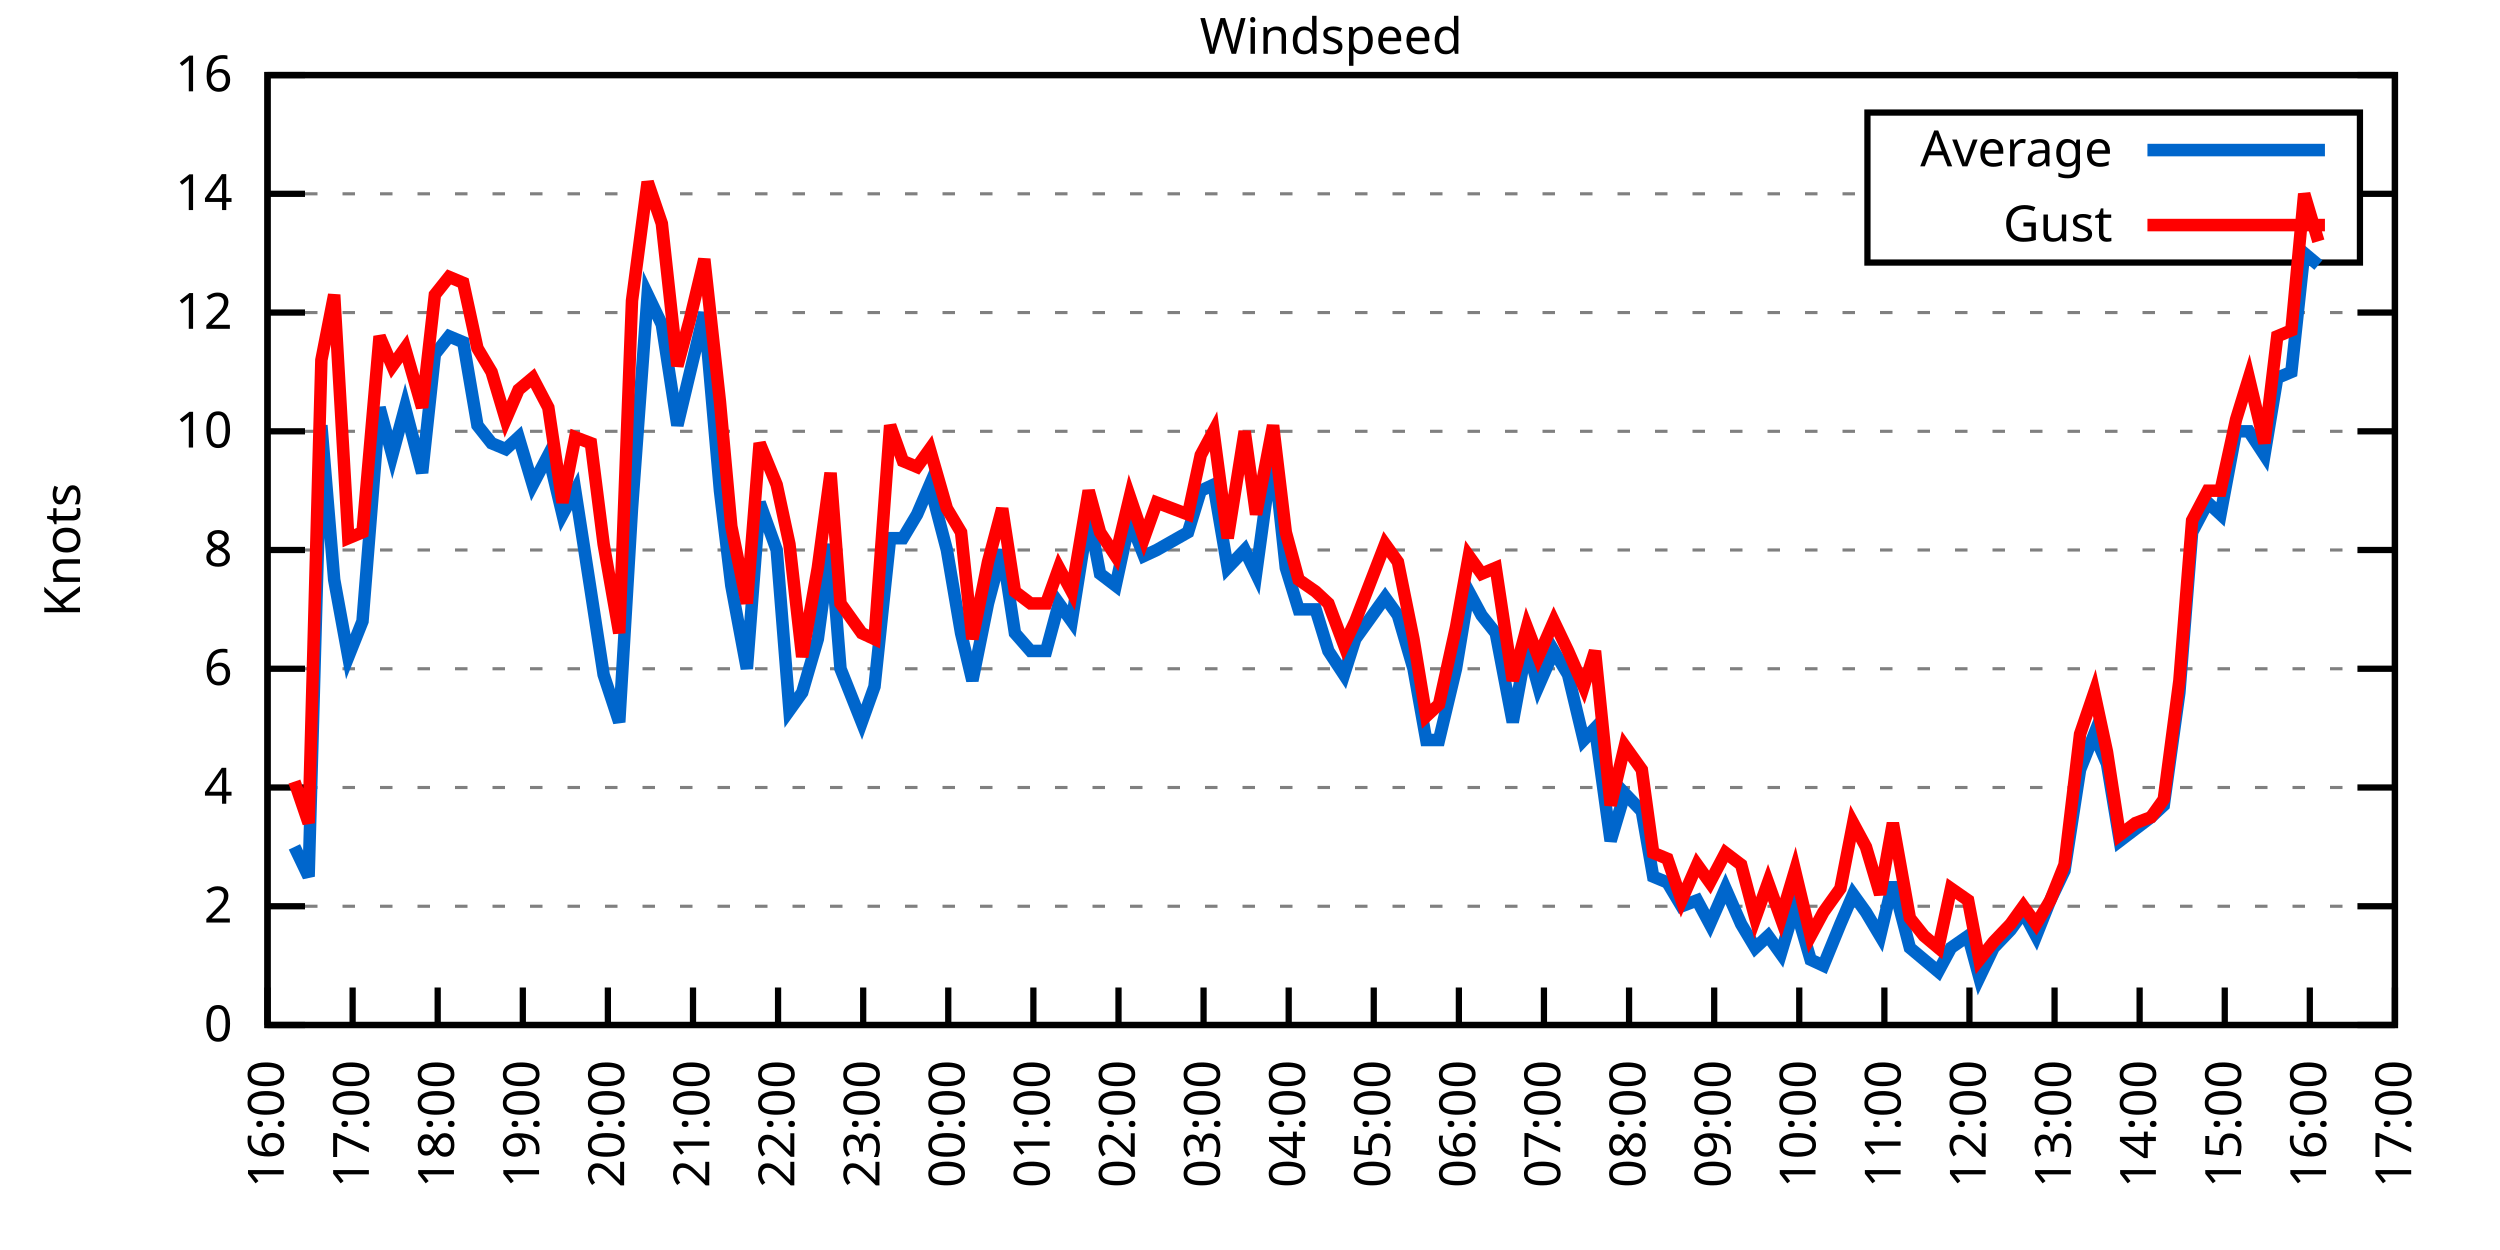
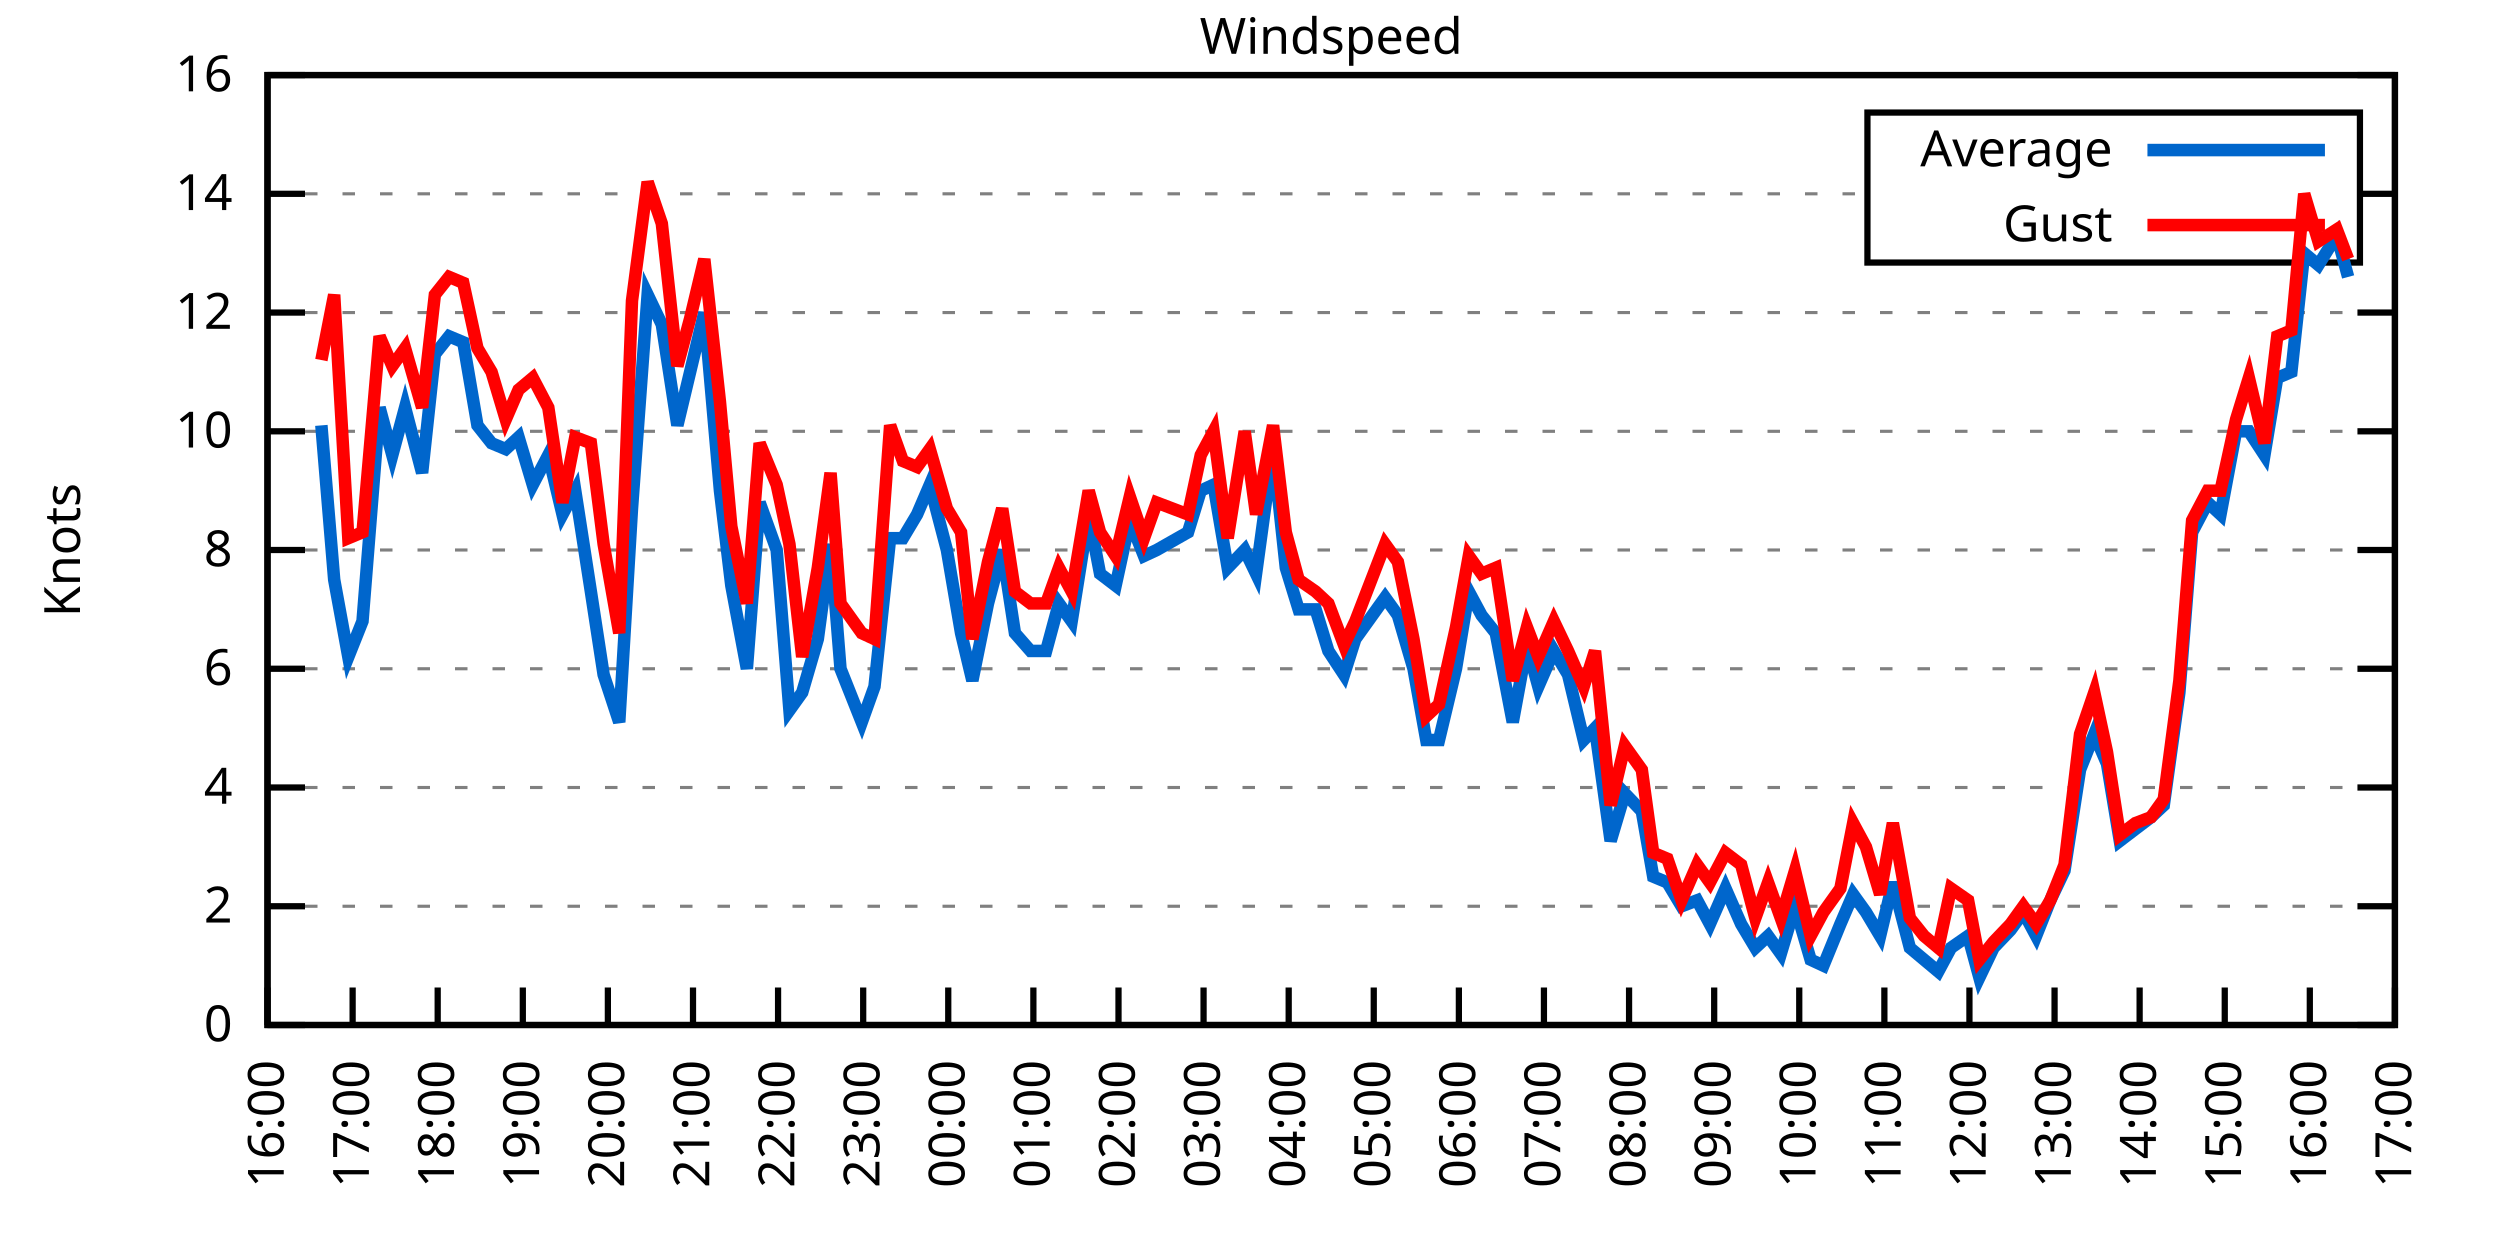
<svg xmlns="http://www.w3.org/2000/svg" xmlns:xlink="http://www.w3.org/1999/xlink" width="400" height="200" viewBox="0 0 400 200">
  <g id="gnuplot_canvas">
    <rect x="0" y="0" width="400" height="200" fill="none" />
    <defs>
      <circle id="gpDot" r="0.5" stroke-width="0.5" stroke="currentColor" />
      <path id="gpPt0" stroke-width="0.333" stroke="currentColor" d="M-1,0 h2 M0,-1 v2" />
      <path id="gpPt1" stroke-width="0.333" stroke="currentColor" d="M-1,-1 L1,1 M1,-1 L-1,1" />
      <path id="gpPt2" stroke-width="0.333" stroke="currentColor" d="M-1,0 L1,0 M0,-1 L0,1 M-1,-1 L1,1 M-1,1 L1,-1" />
      <rect id="gpPt3" stroke-width="0.333" stroke="currentColor" x="-1" y="-1" width="2" height="2" />
      <rect id="gpPt4" stroke-width="0.333" stroke="currentColor" fill="currentColor" x="-1" y="-1" width="2" height="2" />
      <circle id="gpPt5" stroke-width="0.333" stroke="currentColor" cx="0" cy="0" r="1" />
      <use xlink:href="#gpPt5" id="gpPt6" fill="currentColor" stroke="none" />
      <path id="gpPt7" stroke-width="0.333" stroke="currentColor" d="M0,-1.33 L-1.33,0.67 L1.33,0.67 z" />
      <use xlink:href="#gpPt7" id="gpPt8" fill="currentColor" stroke="none" />
      <use xlink:href="#gpPt7" id="gpPt9" stroke="currentColor" transform="rotate(180)" />
      <use xlink:href="#gpPt9" id="gpPt10" fill="currentColor" stroke="none" />
      <use xlink:href="#gpPt3" id="gpPt11" stroke="currentColor" transform="rotate(45)" />
      <use xlink:href="#gpPt11" id="gpPt12" fill="currentColor" stroke="none" />
      <path id="gpPt13" stroke-width="0.333" stroke="currentColor" d="M0,1.330 L1.265,0.411 L0.782,-1.067 L-0.782,-1.076 L-1.265,0.411 z" />
      <use xlink:href="#gpPt13" id="gpPt14" fill="currentColor" stroke="none" />
      <filter id="textbox" filterUnits="objectBoundingBox" x="0" y="0" height="1" width="1">
        <feFlood flood-color="white" flood-opacity="1" result="bgnd" />
        <feComposite in="SourceGraphic" in2="bgnd" operator="atop" />
      </filter>
      <filter id="greybox" filterUnits="objectBoundingBox" x="0" y="0" height="1" width="1">
        <feFlood flood-color="lightgrey" flood-opacity="1" result="grey" />
        <feComposite in="SourceGraphic" in2="grey" operator="atop" />
      </filter>
    </defs>
    <g fill="none" color="white" stroke="currentColor" stroke-width="1.00" stroke-linecap="butt" stroke-linejoin="miter">
</g>
    <g fill="none" color="black" stroke="currentColor" stroke-width="1.00" stroke-linecap="butt" stroke-linejoin="miter">
      <g stroke="none" shape-rendering="crispEdges">
        <polygon fill="rgb(255, 255, 255)" points="42.80,164.00 383.18,164.00 383.18,12.02 42.80,12.02 " />
      </g>
    </g>
    <g fill="none" color="black" stroke="currentColor" stroke-width="1.00" stroke-linecap="butt" stroke-linejoin="miter">
</g>
    <g fill="none" color="black" stroke="black" stroke-width="0.50" stroke-linecap="butt" stroke-linejoin="miter">
</g>
    <g fill="none" color="gray" stroke="currentColor" stroke-width="0.50" stroke-linecap="butt" stroke-linejoin="miter">
      <path stroke="gray" stroke-dasharray="2,4" class="gridline" d="M42.80,164.00 L383.19,164.00  " />
    </g>
    <g fill="none" color="gray" stroke="gray" stroke-width="1.00" stroke-linecap="butt" stroke-linejoin="miter">
</g>
    <g fill="none" color="black" stroke="currentColor" stroke-width="1.00" stroke-linecap="butt" stroke-linejoin="miter">
      <path stroke="black" d="M42.80,164.00 L48.80,164.00 M383.19,164.00 L377.19,164.00  " />
      <g transform="translate(37.20,166.60)" stroke="none" fill="black" font-family="Sans" font-size="8.00" text-anchor="end">
        <text>
          <tspan font-family="Sans"> 0</tspan>
        </text>
      </g>
    </g>
    <g fill="none" color="black" stroke="currentColor" stroke-width="1.00" stroke-linecap="butt" stroke-linejoin="miter">
</g>
    <g fill="none" color="black" stroke="black" stroke-width="0.50" stroke-linecap="butt" stroke-linejoin="miter">
</g>
    <g fill="none" color="gray" stroke="currentColor" stroke-width="0.50" stroke-linecap="butt" stroke-linejoin="miter">
      <path stroke="gray" stroke-dasharray="2,4" class="gridline" d="M42.80,145.00 L383.19,145.00  " />
    </g>
    <g fill="none" color="gray" stroke="gray" stroke-width="1.00" stroke-linecap="butt" stroke-linejoin="miter">
</g>
    <g fill="none" color="black" stroke="currentColor" stroke-width="1.00" stroke-linecap="butt" stroke-linejoin="miter">
      <path stroke="black" d="M42.80,145.00 L48.80,145.00 M383.19,145.00 L377.19,145.00  " />
      <g transform="translate(37.20,147.60)" stroke="none" fill="black" font-family="Sans" font-size="8.00" text-anchor="end">
        <text>
          <tspan font-family="Sans"> 2</tspan>
        </text>
      </g>
    </g>
    <g fill="none" color="black" stroke="currentColor" stroke-width="1.00" stroke-linecap="butt" stroke-linejoin="miter">
</g>
    <g fill="none" color="black" stroke="black" stroke-width="0.50" stroke-linecap="butt" stroke-linejoin="miter">
</g>
    <g fill="none" color="gray" stroke="currentColor" stroke-width="0.50" stroke-linecap="butt" stroke-linejoin="miter">
      <path stroke="gray" stroke-dasharray="2,4" class="gridline" d="M42.80,126.00 L383.19,126.00  " />
    </g>
    <g fill="none" color="gray" stroke="gray" stroke-width="1.00" stroke-linecap="butt" stroke-linejoin="miter">
</g>
    <g fill="none" color="black" stroke="currentColor" stroke-width="1.00" stroke-linecap="butt" stroke-linejoin="miter">
      <path stroke="black" d="M42.80,126.00 L48.80,126.00 M383.19,126.00 L377.19,126.00  " />
      <g transform="translate(37.20,128.60)" stroke="none" fill="black" font-family="Sans" font-size="8.00" text-anchor="end">
        <text>
          <tspan font-family="Sans"> 4</tspan>
        </text>
      </g>
    </g>
    <g fill="none" color="black" stroke="currentColor" stroke-width="1.00" stroke-linecap="butt" stroke-linejoin="miter">
</g>
    <g fill="none" color="black" stroke="black" stroke-width="0.50" stroke-linecap="butt" stroke-linejoin="miter">
</g>
    <g fill="none" color="gray" stroke="currentColor" stroke-width="0.50" stroke-linecap="butt" stroke-linejoin="miter">
      <path stroke="gray" stroke-dasharray="2,4" class="gridline" d="M42.80,107.00 L383.19,107.00  " />
    </g>
    <g fill="none" color="gray" stroke="gray" stroke-width="1.00" stroke-linecap="butt" stroke-linejoin="miter">
</g>
    <g fill="none" color="black" stroke="currentColor" stroke-width="1.00" stroke-linecap="butt" stroke-linejoin="miter">
      <path stroke="black" d="M42.80,107.00 L48.80,107.00 M383.19,107.00 L377.19,107.00  " />
      <g transform="translate(37.20,109.60)" stroke="none" fill="black" font-family="Sans" font-size="8.00" text-anchor="end">
        <text>
          <tspan font-family="Sans"> 6</tspan>
        </text>
      </g>
    </g>
    <g fill="none" color="black" stroke="currentColor" stroke-width="1.00" stroke-linecap="butt" stroke-linejoin="miter">
</g>
    <g fill="none" color="black" stroke="black" stroke-width="0.50" stroke-linecap="butt" stroke-linejoin="miter">
</g>
    <g fill="none" color="gray" stroke="currentColor" stroke-width="0.50" stroke-linecap="butt" stroke-linejoin="miter">
      <path stroke="gray" stroke-dasharray="2,4" class="gridline" d="M42.80,88.00 L383.19,88.00  " />
    </g>
    <g fill="none" color="gray" stroke="gray" stroke-width="1.00" stroke-linecap="butt" stroke-linejoin="miter">
</g>
    <g fill="none" color="black" stroke="currentColor" stroke-width="1.00" stroke-linecap="butt" stroke-linejoin="miter">
      <path stroke="black" d="M42.80,88.00 L48.80,88.00 M383.19,88.00 L377.19,88.00  " />
      <g transform="translate(37.20,90.60)" stroke="none" fill="black" font-family="Sans" font-size="8.00" text-anchor="end">
        <text>
          <tspan font-family="Sans"> 8</tspan>
        </text>
      </g>
    </g>
    <g fill="none" color="black" stroke="currentColor" stroke-width="1.00" stroke-linecap="butt" stroke-linejoin="miter">
</g>
    <g fill="none" color="black" stroke="black" stroke-width="0.50" stroke-linecap="butt" stroke-linejoin="miter">
</g>
    <g fill="none" color="gray" stroke="currentColor" stroke-width="0.50" stroke-linecap="butt" stroke-linejoin="miter">
      <path stroke="gray" stroke-dasharray="2,4" class="gridline" d="M42.80,69.01 L383.19,69.01  " />
    </g>
    <g fill="none" color="gray" stroke="gray" stroke-width="1.00" stroke-linecap="butt" stroke-linejoin="miter">
</g>
    <g fill="none" color="black" stroke="currentColor" stroke-width="1.00" stroke-linecap="butt" stroke-linejoin="miter">
      <path stroke="black" d="M42.80,69.01 L48.80,69.01 M383.19,69.01 L377.19,69.01  " />
      <g transform="translate(37.20,71.61)" stroke="none" fill="black" font-family="Sans" font-size="8.00" text-anchor="end">
        <text>
          <tspan font-family="Sans"> 10</tspan>
        </text>
      </g>
    </g>
    <g fill="none" color="black" stroke="currentColor" stroke-width="1.00" stroke-linecap="butt" stroke-linejoin="miter">
</g>
    <g fill="none" color="black" stroke="black" stroke-width="0.50" stroke-linecap="butt" stroke-linejoin="miter">
</g>
    <g fill="none" color="gray" stroke="currentColor" stroke-width="0.50" stroke-linecap="butt" stroke-linejoin="miter">
      <path stroke="gray" stroke-dasharray="2,4" class="gridline" d="M42.80,50.01 L383.19,50.01  " />
    </g>
    <g fill="none" color="gray" stroke="gray" stroke-width="1.00" stroke-linecap="butt" stroke-linejoin="miter">
</g>
    <g fill="none" color="black" stroke="currentColor" stroke-width="1.00" stroke-linecap="butt" stroke-linejoin="miter">
      <path stroke="black" d="M42.80,50.01 L48.80,50.01 M383.19,50.01 L377.19,50.01  " />
      <g transform="translate(37.20,52.61)" stroke="none" fill="black" font-family="Sans" font-size="8.00" text-anchor="end">
        <text>
          <tspan font-family="Sans"> 12</tspan>
        </text>
      </g>
    </g>
    <g fill="none" color="black" stroke="currentColor" stroke-width="1.00" stroke-linecap="butt" stroke-linejoin="miter">
</g>
    <g fill="none" color="black" stroke="black" stroke-width="0.50" stroke-linecap="butt" stroke-linejoin="miter">
</g>
    <g fill="none" color="gray" stroke="currentColor" stroke-width="0.50" stroke-linecap="butt" stroke-linejoin="miter">
      <path stroke="gray" stroke-dasharray="2,4" class="gridline" d="M42.80,31.01 L298.79,31.01 M377.59,31.01 L383.19,31.01  " />
    </g>
    <g fill="none" color="gray" stroke="gray" stroke-width="1.00" stroke-linecap="butt" stroke-linejoin="miter">
</g>
    <g fill="none" color="black" stroke="currentColor" stroke-width="1.00" stroke-linecap="butt" stroke-linejoin="miter">
      <path stroke="black" d="M42.80,31.01 L48.80,31.01 M383.19,31.01 L377.19,31.01  " />
      <g transform="translate(37.20,33.61)" stroke="none" fill="black" font-family="Sans" font-size="8.00" text-anchor="end">
        <text>
          <tspan font-family="Sans"> 14</tspan>
        </text>
      </g>
    </g>
    <g fill="none" color="black" stroke="currentColor" stroke-width="1.00" stroke-linecap="butt" stroke-linejoin="miter">
</g>
    <g fill="none" color="black" stroke="black" stroke-width="0.50" stroke-linecap="butt" stroke-linejoin="miter">
</g>
    <g fill="none" color="gray" stroke="currentColor" stroke-width="0.50" stroke-linecap="butt" stroke-linejoin="miter">
      <path stroke="gray" stroke-dasharray="2,4" class="gridline" d="M42.80,12.01 L383.19,12.01  " />
    </g>
    <g fill="none" color="gray" stroke="gray" stroke-width="1.00" stroke-linecap="butt" stroke-linejoin="miter">
</g>
    <g fill="none" color="black" stroke="currentColor" stroke-width="1.00" stroke-linecap="butt" stroke-linejoin="miter">
      <path stroke="black" d="M42.80,12.01 L48.80,12.01 M383.19,12.01 L377.19,12.01  " />
      <g transform="translate(37.20,14.61)" stroke="none" fill="black" font-family="Sans" font-size="8.00" text-anchor="end">
        <text>
          <tspan font-family="Sans"> 16</tspan>
        </text>
      </g>
    </g>
    <g fill="none" color="black" stroke="currentColor" stroke-width="1.00" stroke-linecap="butt" stroke-linejoin="miter">
      <path stroke="black" d="M42.80,164.00 L42.80,158.00  " />
      <g transform="translate(45.40,169.60) rotate(270.00)" stroke="none" fill="black" font-family="Sans" font-size="8.00" text-anchor="end">
        <text>
          <tspan font-family="Sans">16:00</tspan>
        </text>
      </g>
    </g>
    <g fill="none" color="black" stroke="currentColor" stroke-width="1.00" stroke-linecap="butt" stroke-linejoin="miter">
      <path stroke="black" d="M56.42,164.00 L56.42,158.00  " />
      <g transform="translate(59.02,169.60) rotate(270.00)" stroke="none" fill="black" font-family="Sans" font-size="8.00" text-anchor="end">
        <text>
          <tspan font-family="Sans">17:00</tspan>
        </text>
      </g>
    </g>
    <g fill="none" color="black" stroke="currentColor" stroke-width="1.00" stroke-linecap="butt" stroke-linejoin="miter">
      <path stroke="black" d="M70.03,164.00 L70.03,158.00  " />
      <g transform="translate(72.63,169.60) rotate(270.00)" stroke="none" fill="black" font-family="Sans" font-size="8.00" text-anchor="end">
        <text>
          <tspan font-family="Sans">18:00</tspan>
        </text>
      </g>
    </g>
    <g fill="none" color="black" stroke="currentColor" stroke-width="1.00" stroke-linecap="butt" stroke-linejoin="miter">
      <path stroke="black" d="M83.65,164.00 L83.65,158.00  " />
      <g transform="translate(86.25,169.60) rotate(270.00)" stroke="none" fill="black" font-family="Sans" font-size="8.00" text-anchor="end">
        <text>
          <tspan font-family="Sans">19:00</tspan>
        </text>
      </g>
    </g>
    <g fill="none" color="black" stroke="currentColor" stroke-width="1.00" stroke-linecap="butt" stroke-linejoin="miter">
      <path stroke="black" d="M97.26,164.00 L97.26,158.00  " />
      <g transform="translate(99.86,169.60) rotate(270.00)" stroke="none" fill="black" font-family="Sans" font-size="8.00" text-anchor="end">
        <text>
          <tspan font-family="Sans">20:00</tspan>
        </text>
      </g>
    </g>
    <g fill="none" color="black" stroke="currentColor" stroke-width="1.00" stroke-linecap="butt" stroke-linejoin="miter">
      <path stroke="black" d="M110.88,164.00 L110.88,158.00  " />
      <g transform="translate(113.48,169.60) rotate(270.00)" stroke="none" fill="black" font-family="Sans" font-size="8.00" text-anchor="end">
        <text>
          <tspan font-family="Sans">21:00</tspan>
        </text>
      </g>
    </g>
    <g fill="none" color="black" stroke="currentColor" stroke-width="1.00" stroke-linecap="butt" stroke-linejoin="miter">
      <path stroke="black" d="M124.49,164.00 L124.49,158.00  " />
      <g transform="translate(127.09,169.60) rotate(270.00)" stroke="none" fill="black" font-family="Sans" font-size="8.00" text-anchor="end">
        <text>
          <tspan font-family="Sans">22:00</tspan>
        </text>
      </g>
    </g>
    <g fill="none" color="black" stroke="currentColor" stroke-width="1.00" stroke-linecap="butt" stroke-linejoin="miter">
      <path stroke="black" d="M138.11,164.00 L138.11,158.00  " />
      <g transform="translate(140.71,169.60) rotate(270.00)" stroke="none" fill="black" font-family="Sans" font-size="8.00" text-anchor="end">
        <text>
          <tspan font-family="Sans">23:00</tspan>
        </text>
      </g>
    </g>
    <g fill="none" color="black" stroke="currentColor" stroke-width="1.00" stroke-linecap="butt" stroke-linejoin="miter">
      <path stroke="black" d="M151.72,164.00 L151.72,158.00  " />
      <g transform="translate(154.32,169.60) rotate(270.00)" stroke="none" fill="black" font-family="Sans" font-size="8.00" text-anchor="end">
        <text>
          <tspan font-family="Sans">00:00</tspan>
        </text>
      </g>
    </g>
    <g fill="none" color="black" stroke="currentColor" stroke-width="1.00" stroke-linecap="butt" stroke-linejoin="miter">
      <path stroke="black" d="M165.34,164.00 L165.34,158.00  " />
      <g transform="translate(167.94,169.60) rotate(270.00)" stroke="none" fill="black" font-family="Sans" font-size="8.00" text-anchor="end">
        <text>
          <tspan font-family="Sans">01:00</tspan>
        </text>
      </g>
    </g>
    <g fill="none" color="black" stroke="currentColor" stroke-width="1.00" stroke-linecap="butt" stroke-linejoin="miter">
      <path stroke="black" d="M178.96,164.00 L178.96,158.00  " />
      <g transform="translate(181.56,169.60) rotate(270.00)" stroke="none" fill="black" font-family="Sans" font-size="8.00" text-anchor="end">
        <text>
          <tspan font-family="Sans">02:00</tspan>
        </text>
      </g>
    </g>
    <g fill="none" color="black" stroke="currentColor" stroke-width="1.00" stroke-linecap="butt" stroke-linejoin="miter">
      <path stroke="black" d="M192.57,164.00 L192.57,158.00  " />
      <g transform="translate(195.17,169.60) rotate(270.00)" stroke="none" fill="black" font-family="Sans" font-size="8.00" text-anchor="end">
        <text>
          <tspan font-family="Sans">03:00</tspan>
        </text>
      </g>
    </g>
    <g fill="none" color="black" stroke="currentColor" stroke-width="1.00" stroke-linecap="butt" stroke-linejoin="miter">
      <path stroke="black" d="M206.19,164.00 L206.19,158.00  " />
      <g transform="translate(208.79,169.60) rotate(270.00)" stroke="none" fill="black" font-family="Sans" font-size="8.00" text-anchor="end">
        <text>
          <tspan font-family="Sans">04:00</tspan>
        </text>
      </g>
    </g>
    <g fill="none" color="black" stroke="currentColor" stroke-width="1.00" stroke-linecap="butt" stroke-linejoin="miter">
      <path stroke="black" d="M219.80,164.00 L219.80,158.00  " />
      <g transform="translate(222.40,169.60) rotate(270.00)" stroke="none" fill="black" font-family="Sans" font-size="8.00" text-anchor="end">
        <text>
          <tspan font-family="Sans">05:00</tspan>
        </text>
      </g>
    </g>
    <g fill="none" color="black" stroke="currentColor" stroke-width="1.00" stroke-linecap="butt" stroke-linejoin="miter">
      <path stroke="black" d="M233.42,164.00 L233.42,158.00  " />
      <g transform="translate(236.02,169.60) rotate(270.00)" stroke="none" fill="black" font-family="Sans" font-size="8.00" text-anchor="end">
        <text>
          <tspan font-family="Sans">06:00</tspan>
        </text>
      </g>
    </g>
    <g fill="none" color="black" stroke="currentColor" stroke-width="1.00" stroke-linecap="butt" stroke-linejoin="miter">
      <path stroke="black" d="M247.03,164.00 L247.03,158.00  " />
      <g transform="translate(249.63,169.60) rotate(270.00)" stroke="none" fill="black" font-family="Sans" font-size="8.00" text-anchor="end">
        <text>
          <tspan font-family="Sans">07:00</tspan>
        </text>
      </g>
    </g>
    <g fill="none" color="black" stroke="currentColor" stroke-width="1.00" stroke-linecap="butt" stroke-linejoin="miter">
      <path stroke="black" d="M260.65,164.00 L260.65,158.00  " />
      <g transform="translate(263.25,169.60) rotate(270.00)" stroke="none" fill="black" font-family="Sans" font-size="8.00" text-anchor="end">
        <text>
          <tspan font-family="Sans">08:00</tspan>
        </text>
      </g>
    </g>
    <g fill="none" color="black" stroke="currentColor" stroke-width="1.00" stroke-linecap="butt" stroke-linejoin="miter">
      <path stroke="black" d="M274.27,164.00 L274.27,158.00  " />
      <g transform="translate(276.87,169.60) rotate(270.00)" stroke="none" fill="black" font-family="Sans" font-size="8.00" text-anchor="end">
        <text>
          <tspan font-family="Sans">09:00</tspan>
        </text>
      </g>
    </g>
    <g fill="none" color="black" stroke="currentColor" stroke-width="1.00" stroke-linecap="butt" stroke-linejoin="miter">
      <path stroke="black" d="M287.88,164.00 L287.88,158.00  " />
      <g transform="translate(290.48,169.60) rotate(270.00)" stroke="none" fill="black" font-family="Sans" font-size="8.00" text-anchor="end">
        <text>
          <tspan font-family="Sans">10:00</tspan>
        </text>
      </g>
    </g>
    <g fill="none" color="black" stroke="currentColor" stroke-width="1.00" stroke-linecap="butt" stroke-linejoin="miter">
      <path stroke="black" d="M301.50,164.00 L301.50,158.00  " />
      <g transform="translate(304.10,169.60) rotate(270.00)" stroke="none" fill="black" font-family="Sans" font-size="8.00" text-anchor="end">
        <text>
          <tspan font-family="Sans">11:00</tspan>
        </text>
      </g>
    </g>
    <g fill="none" color="black" stroke="currentColor" stroke-width="1.00" stroke-linecap="butt" stroke-linejoin="miter">
      <path stroke="black" d="M315.11,164.00 L315.11,158.00  " />
      <g transform="translate(317.71,169.60) rotate(270.00)" stroke="none" fill="black" font-family="Sans" font-size="8.00" text-anchor="end">
        <text>
          <tspan font-family="Sans">12:00</tspan>
        </text>
      </g>
    </g>
    <g fill="none" color="black" stroke="currentColor" stroke-width="1.00" stroke-linecap="butt" stroke-linejoin="miter">
      <path stroke="black" d="M328.73,164.00 L328.73,158.00  " />
      <g transform="translate(331.33,169.60) rotate(270.00)" stroke="none" fill="black" font-family="Sans" font-size="8.00" text-anchor="end">
        <text>
          <tspan font-family="Sans">13:00</tspan>
        </text>
      </g>
    </g>
    <g fill="none" color="black" stroke="currentColor" stroke-width="1.00" stroke-linecap="butt" stroke-linejoin="miter">
      <path stroke="black" d="M342.34,164.00 L342.34,158.00  " />
      <g transform="translate(344.94,169.60) rotate(270.00)" stroke="none" fill="black" font-family="Sans" font-size="8.00" text-anchor="end">
        <text>
          <tspan font-family="Sans">14:00</tspan>
        </text>
      </g>
    </g>
    <g fill="none" color="black" stroke="currentColor" stroke-width="1.00" stroke-linecap="butt" stroke-linejoin="miter">
      <path stroke="black" d="M355.96,164.00 L355.96,158.00  " />
      <g transform="translate(358.56,169.60) rotate(270.00)" stroke="none" fill="black" font-family="Sans" font-size="8.00" text-anchor="end">
        <text>
          <tspan font-family="Sans">15:00</tspan>
        </text>
      </g>
    </g>
    <g fill="none" color="black" stroke="currentColor" stroke-width="1.00" stroke-linecap="butt" stroke-linejoin="miter">
      <path stroke="black" d="M369.57,164.00 L369.57,158.00  " />
      <g transform="translate(372.17,169.60) rotate(270.00)" stroke="none" fill="black" font-family="Sans" font-size="8.00" text-anchor="end">
        <text>
          <tspan font-family="Sans">16:00</tspan>
        </text>
      </g>
    </g>
    <g fill="none" color="black" stroke="currentColor" stroke-width="1.00" stroke-linecap="butt" stroke-linejoin="miter">
      <path stroke="black" d="M383.19,164.00 L383.19,158.00  " />
      <g transform="translate(385.79,169.60) rotate(270.00)" stroke="none" fill="black" font-family="Sans" font-size="8.00" text-anchor="end">
        <text>
          <tspan font-family="Sans">17:00</tspan>
        </text>
      </g>
    </g>
    <g fill="none" color="black" stroke="currentColor" stroke-width="1.00" stroke-linecap="butt" stroke-linejoin="miter">
</g>
    <g fill="none" color="black" stroke="currentColor" stroke-width="1.00" stroke-linecap="butt" stroke-linejoin="miter">
      <path stroke="black" d="M42.80,12.01 L42.80,164.00 L383.19,164.00 L383.19,12.01 L42.80,12.01 Z  " />
    </g>
    <g fill="none" color="black" stroke="currentColor" stroke-width="1.00" stroke-linecap="butt" stroke-linejoin="miter">
</g>
    <g fill="none" color="black" stroke="currentColor" stroke-width="1.00" stroke-linecap="butt" stroke-linejoin="miter">
      <path stroke="black" d="M298.79,42.01 L298.79,18.01 L377.59,18.01 L377.59,42.01 L298.79,42.01 Z  " />
    </g>
    <g id="Windspeed_plot_1">
      <g fill="none" color="white" stroke="black" stroke-width="2.00" stroke-linecap="butt" stroke-linejoin="miter">
</g>
      <g fill="none" color="black" stroke="currentColor" stroke-width="2.00" stroke-linecap="butt" stroke-linejoin="miter">
        <g transform="translate(337.99,26.61)" stroke="none" fill="black" font-family="Sans" font-size="8.00" text-anchor="end">
          <text>
            <tspan font-family="Sans">Average</tspan>
          </text>
        </g>
      </g>
      <g fill="none" color="black" stroke="currentColor" stroke-width="2.00" stroke-linecap="butt" stroke-linejoin="miter">
-         <path stroke="rgb(  0, 102, 204)" d="M343.59,24.01 L371.99,24.01 M47.11,135.50 L49.38,140.25 L51.42,68.06 L53.47,92.75 L55.73,105.10 L58.00,99.40   L60.73,65.21 L62.77,72.81 L64.81,65.21 L67.54,75.66 L69.58,56.66 L71.85,53.81 L74.12,54.76 L76.39,68.06   L78.65,70.91 L80.92,71.86 L82.97,69.96 L85.24,77.56 L87.73,72.81 L90.00,82.31 L92.04,78.51 L94.54,94.65   L96.58,107.95 L99.08,115.55 L101.12,81.36 L103.62,47.16 L105.89,51.91 L108.38,68.06 L110.42,59.51 L112.69,50.01   L115.19,78.51 L117.01,93.70 L119.50,107.00 L121.54,80.41 L124.27,88.00 L126.31,113.65 L128.35,110.80 L130.85,102.25   L132.89,87.06 L134.48,107.00 L137.88,115.55 L139.92,109.85 L142.42,86.11 L144.46,86.11 L146.73,82.31 L148.77,77.56   L151.50,88.00 L153.77,101.30 L155.58,108.90 L158.08,96.55 L160.35,88.00 L162.39,101.30 L164.89,104.15 L167.38,104.15   L169.43,96.55 L171.47,99.40 L174.19,82.31 L176.01,91.80 L178.50,93.70 L180.77,83.26 L183.04,88.95 L185.08,88.00   L190.08,85.16 L192.12,78.51 L194.16,77.56 L196.43,90.85 L199.15,88.00 L200.97,91.80 L203.69,71.86 L205.73,90.85   L207.78,97.50 L210.50,97.50 L212.54,104.15 L215.04,107.95 L216.85,102.25 L221.62,95.60 L223.66,98.45 L226.16,107.00   L228.20,118.40 L230.24,118.40 L232.96,107.00 L235.01,94.65 L237.05,98.45 L239.32,101.30 L242.04,115.55 L244.31,103.20   L246.13,109.85 L248.62,104.15 L250.89,107.95 L253.39,118.40 L255.20,116.50 L257.70,134.55 L259.97,126.95 L262.69,129.80   L264.51,140.25 L266.78,141.20 L269.05,145.00 L271.54,144.05 L273.58,147.85 L276.08,142.15 L278.58,147.85 L280.85,151.65   L282.89,149.75 L284.93,152.60 L287.20,145.00 L289.70,153.55 L291.74,154.50 L294.46,147.85 L296.50,143.10 L298.55,145.95   L300.82,149.75 L302.86,141.20 L305.58,151.65 L307.85,153.55 L310.12,155.45 L312.16,151.65 L314.89,149.75 L316.70,156.40   L318.97,151.65 L321.69,148.80 L323.74,145.95 L325.78,149.75 L328.05,144.05 L330.32,139.30 L332.81,123.15 L335.08,117.45   L337.12,122.20 L339.17,134.55 L341.66,132.65 L344.16,130.75 L346.20,128.85 L348.70,110.80 L350.74,85.16 L353.24,80.41   L355.28,82.31 L357.77,69.01 L359.82,69.01 L362.31,72.81 L364.36,60.46 L366.62,59.51 L368.67,40.51 L370.94,42.41    " />
+         <path stroke="rgb(  0, 102, 204)" d="M343.59,24.01 L371.99,24.01 M51.42,68.06 L53.47,92.75 L55.73,105.10 L58.00,99.40 L60.73,65.21 L62.77,72.81   L64.81,65.21 L67.54,75.66 L69.58,56.66 L71.85,53.81 L74.12,54.76 L76.39,68.06 L78.65,70.91 L80.92,71.86   L82.97,69.96 L85.24,77.56 L87.73,72.81 L90.00,82.31 L92.04,78.51 L94.54,94.65 L96.58,107.95 L99.08,115.55   L101.12,81.36 L103.62,47.16 L105.89,51.91 L108.38,68.06 L110.42,59.51 L112.69,50.01 L115.19,78.51 L117.01,93.70   L119.50,107.00 L121.54,80.41 L124.27,88.00 L126.31,113.65 L128.35,110.80 L130.85,102.25 L132.89,87.06 L134.48,107.00   L137.88,115.55 L139.92,109.85 L142.42,86.11 L144.46,86.11 L146.73,82.31 L148.77,77.56 L151.50,88.00 L153.77,101.30   L155.58,108.90 L158.08,96.55 L160.35,88.00 L162.39,101.30 L164.89,104.15 L167.38,104.15 L169.43,96.55 L171.47,99.40   L174.19,82.31 L176.01,91.80 L178.50,93.70 L180.77,83.26 L183.04,88.95 L185.08,88.00 L190.08,85.16 L192.12,78.51   L194.16,77.56 L196.43,90.85 L199.15,88.00 L200.97,91.80 L203.69,71.86 L205.73,90.85 L207.78,97.50 L210.50,97.50   L212.54,104.15 L215.04,107.95 L216.85,102.25 L221.62,95.60 L223.66,98.45 L226.16,107.00 L228.20,118.40 L230.24,118.40   L232.96,107.00 L235.01,94.65 L237.05,98.45 L239.32,101.30 L242.04,115.55 L244.31,103.20 L246.13,109.85 L248.62,104.15   L250.89,107.95 L253.39,118.40 L255.20,116.50 L257.70,134.55 L259.97,126.95 L262.69,129.80 L264.51,140.25 L266.78,141.20   L269.05,145.00 L271.54,144.05 L273.58,147.85 L276.08,142.15 L278.58,147.85 L280.85,151.65 L282.89,149.75 L284.93,152.60   L287.20,145.00 L289.70,153.55 L291.74,154.50 L294.46,147.85 L296.50,143.10 L298.55,145.95 L300.82,149.75 L302.86,141.20   L305.58,151.65 L307.85,153.55 L310.12,155.45 L312.16,151.65 L314.89,149.75 L316.70,156.40 L318.97,151.65 L321.69,148.80   L323.74,145.95 L325.78,149.75 L328.05,144.05 L330.32,139.30 L332.81,123.15 L335.08,117.45 L337.12,122.20 L339.17,134.55   L341.66,132.65 L344.16,130.75 L346.20,128.85 L348.70,110.80 L350.74,85.16 L353.24,80.41 L355.28,82.31 L357.77,69.01   L359.82,69.01 L362.31,72.81 L364.36,60.46 L366.62,59.51 L368.67,40.51 L370.94,42.41 L373.89,37.66 L375.70,44.31    " />
      </g>
    </g>
    <g id="Windspeed_plot_2">
      <g fill="none" color="black" stroke="currentColor" stroke-width="2.00" stroke-linecap="butt" stroke-linejoin="miter">
        <g transform="translate(337.99,38.61)" stroke="none" fill="black" font-family="Sans" font-size="8.00" text-anchor="end">
          <text>
            <tspan font-family="Sans">Gust</tspan>
          </text>
        </g>
      </g>
      <g fill="none" color="black" stroke="currentColor" stroke-width="2.00" stroke-linecap="butt" stroke-linejoin="miter">
-         <path stroke="rgb(255,   0,   0)" d="M343.59,36.01 L371.99,36.01 M47.11,125.05 L49.38,131.70 L51.42,57.61 L53.47,47.16 L55.73,86.11 L58.00,85.16   L60.73,53.81 L62.77,58.56 L64.81,55.71 L67.54,65.21 L69.58,47.16 L71.85,44.31 L74.12,45.26 L76.39,55.71   L78.65,59.51 L80.92,67.11 L82.97,62.36 L85.24,60.46 L87.73,65.21 L90.00,80.41 L92.04,69.96 L94.54,70.91   L96.58,87.06 L99.08,101.30 L101.12,48.11 L103.62,29.11 L105.89,35.76 L108.38,58.56 L110.42,50.96 L112.69,41.46   L115.19,64.26 L117.01,84.21 L119.50,96.55 L121.54,70.91 L124.27,77.56 L126.31,87.06 L128.35,105.10 L130.85,90.85   L132.89,75.66 L134.48,96.55 L137.88,101.30 L139.92,102.25 L142.42,68.06 L144.46,73.76 L146.73,74.71 L148.77,71.86   L151.50,81.36 L153.77,85.16 L155.58,102.25 L158.08,89.90 L160.35,81.36 L162.39,94.65 L164.89,96.55 L167.38,96.55   L169.43,90.85 L171.47,94.65 L174.19,78.51 L176.01,85.16 L178.50,88.95 L180.77,79.46 L183.04,86.11 L185.08,80.41   L190.08,82.31 L192.12,72.81 L194.16,69.01 L196.43,86.11 L199.15,69.01 L200.97,82.31 L203.69,68.06 L205.73,85.16   L207.78,92.75 L210.50,94.65 L212.54,96.55 L215.04,103.20 L216.85,99.40 L221.62,87.06 L223.66,89.90 L226.16,102.25   L228.20,114.60 L230.24,112.70 L232.96,100.35 L235.01,88.95 L237.05,91.80 L239.32,90.85 L242.04,108.90 L244.31,100.35   L246.13,105.10 L248.62,99.40 L250.89,104.15 L253.39,109.85 L255.20,104.15 L257.70,128.85 L259.97,119.35 L262.69,123.15   L264.51,136.45 L266.78,137.40 L269.05,144.05 L271.54,138.35 L273.58,141.20 L276.08,136.45 L278.58,138.35 L280.85,146.90   L282.89,141.20 L284.93,146.90 L287.20,139.30 L289.70,149.75 L291.74,145.95 L294.46,142.15 L296.50,131.70 L298.55,135.50   L300.82,143.10 L302.86,131.70 L305.58,146.90 L307.85,149.75 L310.12,151.65 L312.16,142.15 L314.89,144.05 L316.70,153.55   L318.97,150.70 L321.69,147.85 L323.74,145.00 L325.78,147.85 L328.05,144.05 L330.32,138.35 L332.81,117.45 L335.08,110.80   L337.12,120.30 L339.17,133.60 L341.66,131.70 L344.16,130.75 L346.20,127.90 L348.70,108.90 L350.74,83.26 L353.24,78.51   L355.28,78.51 L357.77,67.11 L359.82,60.46 L362.31,70.91 L364.36,53.81 L366.62,52.86 L368.67,31.01 L370.94,38.61    " />
+         <path stroke="rgb(255,   0,   0)" d="M343.59,36.01 L371.99,36.01 M51.42,57.61 L53.47,47.16 L55.73,86.11 L58.00,85.16 L60.73,53.81 L62.77,58.56   L64.81,55.71 L67.54,65.21 L69.58,47.16 L71.85,44.31 L74.12,45.26 L76.39,55.71 L78.65,59.51 L80.92,67.11   L82.97,62.36 L85.24,60.46 L87.73,65.21 L90.00,80.41 L92.04,69.96 L94.54,70.91 L96.58,87.06 L99.08,101.30   L101.12,48.11 L103.62,29.11 L105.89,35.76 L108.38,58.56 L110.42,50.96 L112.69,41.46 L115.19,64.26 L117.01,84.21   L119.50,96.55 L121.54,70.91 L124.27,77.56 L126.31,87.06 L128.35,105.10 L130.85,90.85 L132.89,75.66 L134.48,96.55   L137.88,101.30 L139.92,102.25 L142.42,68.06 L144.46,73.76 L146.73,74.71 L148.77,71.86 L151.50,81.36 L153.77,85.16   L155.58,102.25 L158.08,89.90 L160.35,81.36 L162.39,94.65 L164.89,96.55 L167.38,96.55 L169.43,90.85 L171.47,94.65   L174.19,78.51 L176.01,85.16 L178.50,88.95 L180.77,79.46 L183.04,86.11 L185.08,80.41 L190.08,82.31 L192.12,72.81   L194.16,69.01 L196.43,86.11 L199.15,69.01 L200.97,82.31 L203.69,68.06 L205.73,85.16 L207.78,92.75 L210.50,94.65   L212.54,96.55 L215.04,103.20 L216.85,99.40 L221.62,87.06 L223.66,89.90 L226.16,102.25 L228.20,114.60 L230.24,112.70   L232.96,100.35 L235.01,88.95 L237.05,91.80 L239.32,90.85 L242.04,108.90 L244.31,100.35 L246.13,105.10 L248.62,99.40   L250.89,104.15 L253.39,109.85 L255.20,104.15 L257.70,128.85 L259.97,119.35 L262.69,123.15 L264.51,136.45 L266.78,137.40   L269.05,144.05 L271.54,138.35 L273.58,141.20 L276.08,136.45 L278.58,138.35 L280.85,146.90 L282.89,141.20 L284.93,146.90   L287.20,139.30 L289.70,149.75 L291.74,145.95 L294.46,142.15 L296.50,131.70 L298.55,135.50 L300.82,143.10 L302.86,131.70   L305.58,146.90 L307.85,149.75 L310.12,151.65 L312.16,142.15 L314.89,144.05 L316.70,153.55 L318.97,150.70 L321.69,147.85   L323.74,145.00 L325.78,147.85 L328.05,144.05 L330.32,138.35 L332.81,117.45 L335.08,110.80 L337.12,120.30 L339.17,133.60   L341.66,131.70 L344.16,130.75 L346.20,127.90 L348.70,108.90 L350.74,83.26 L353.24,78.51 L355.28,78.51 L357.77,67.11   L359.82,60.46 L362.31,70.91 L364.36,53.81 L366.62,52.86 L368.67,31.01 L370.94,38.61 L373.89,36.71 L375.70,41.46    " />
      </g>
    </g>
    <g fill="none" color="black" stroke="currentColor" stroke-width="2.00" stroke-linecap="butt" stroke-linejoin="miter">
</g>
    <g fill="none" color="black" stroke="black" stroke-width="1.00" stroke-linecap="butt" stroke-linejoin="miter">
</g>
    <g fill="none" color="black" stroke="currentColor" stroke-width="1.00" stroke-linecap="butt" stroke-linejoin="miter">
      <path stroke="black" d="M42.80,12.01 L42.80,164.00 L383.19,164.00 L383.19,12.01 L42.80,12.01 Z  " />
      <g transform="translate(12.80,88.01) rotate(270.00)" stroke="none" fill="black" font-family="Sans" font-size="8.00" text-anchor="middle">
        <text>
          <tspan font-family="Sans">Knots</tspan>
        </text>
      </g>
    </g>
    <g fill="none" color="black" stroke="currentColor" stroke-width="1.00" stroke-linecap="butt" stroke-linejoin="miter">
</g>
    <g fill="none" color="black" stroke="currentColor" stroke-width="1.00" stroke-linecap="butt" stroke-linejoin="miter">
      <g transform="translate(212.99,8.61)" stroke="none" fill="black" font-family="Sans" font-size="8.00" text-anchor="middle">
        <text>
          <tspan font-family="Sans">Windspeed</tspan>
        </text>
      </g>
    </g>
    <g fill="none" color="black" stroke="currentColor" stroke-width="1.00" stroke-linecap="butt" stroke-linejoin="miter">
</g>
  </g>
</svg>
